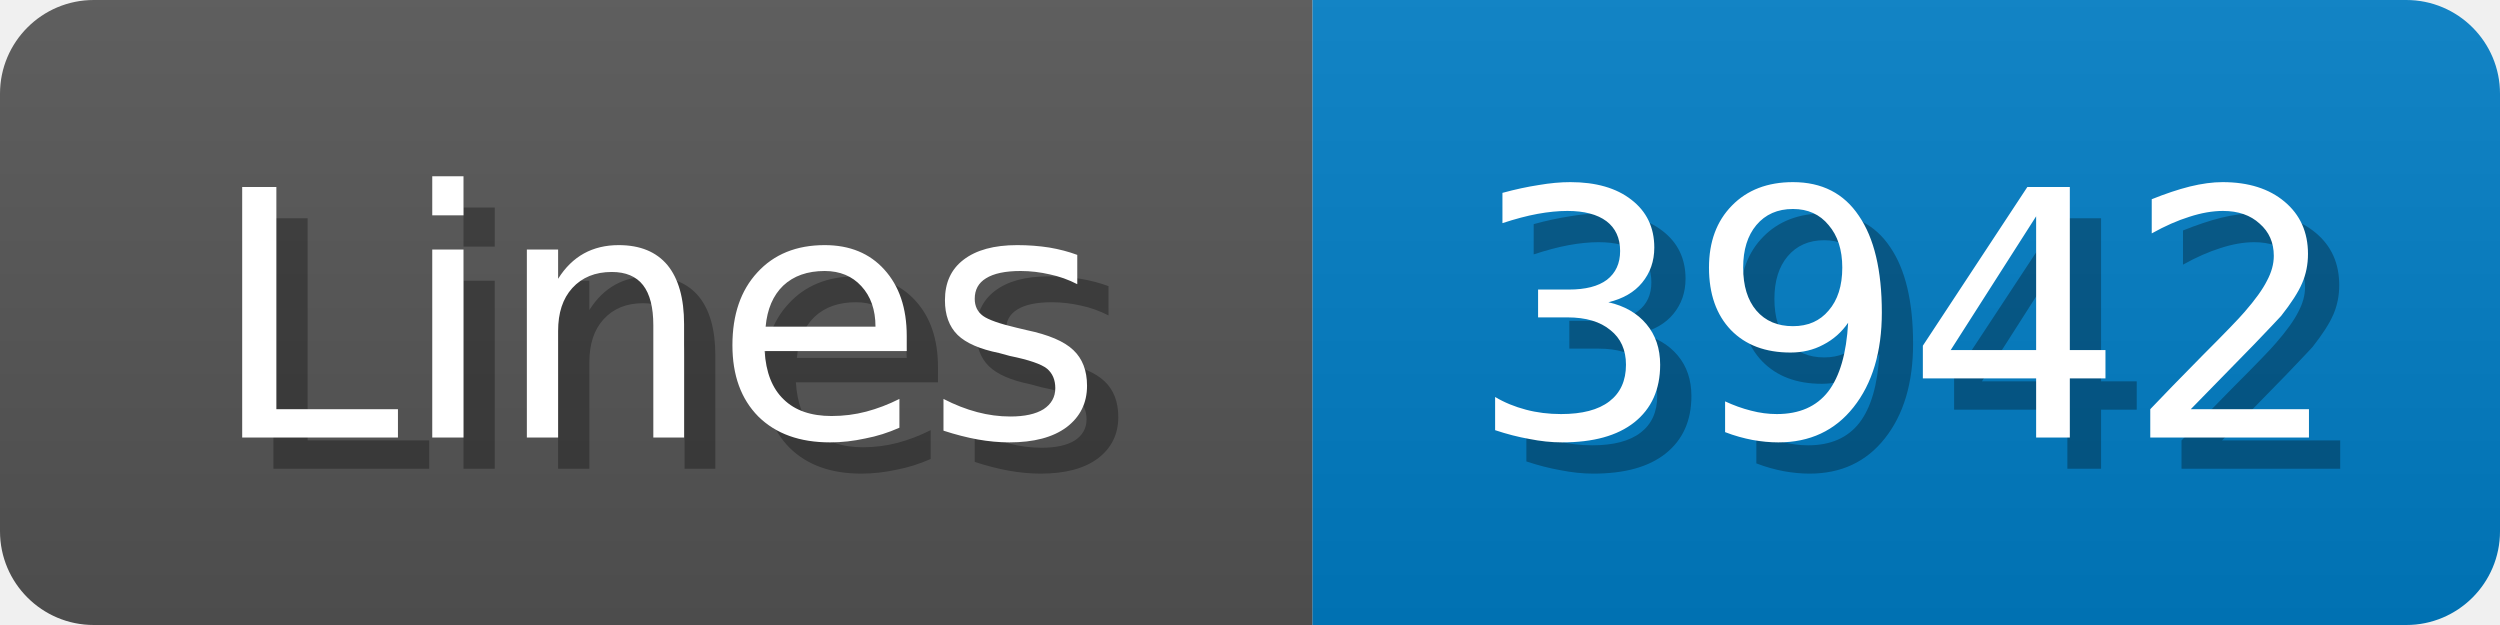
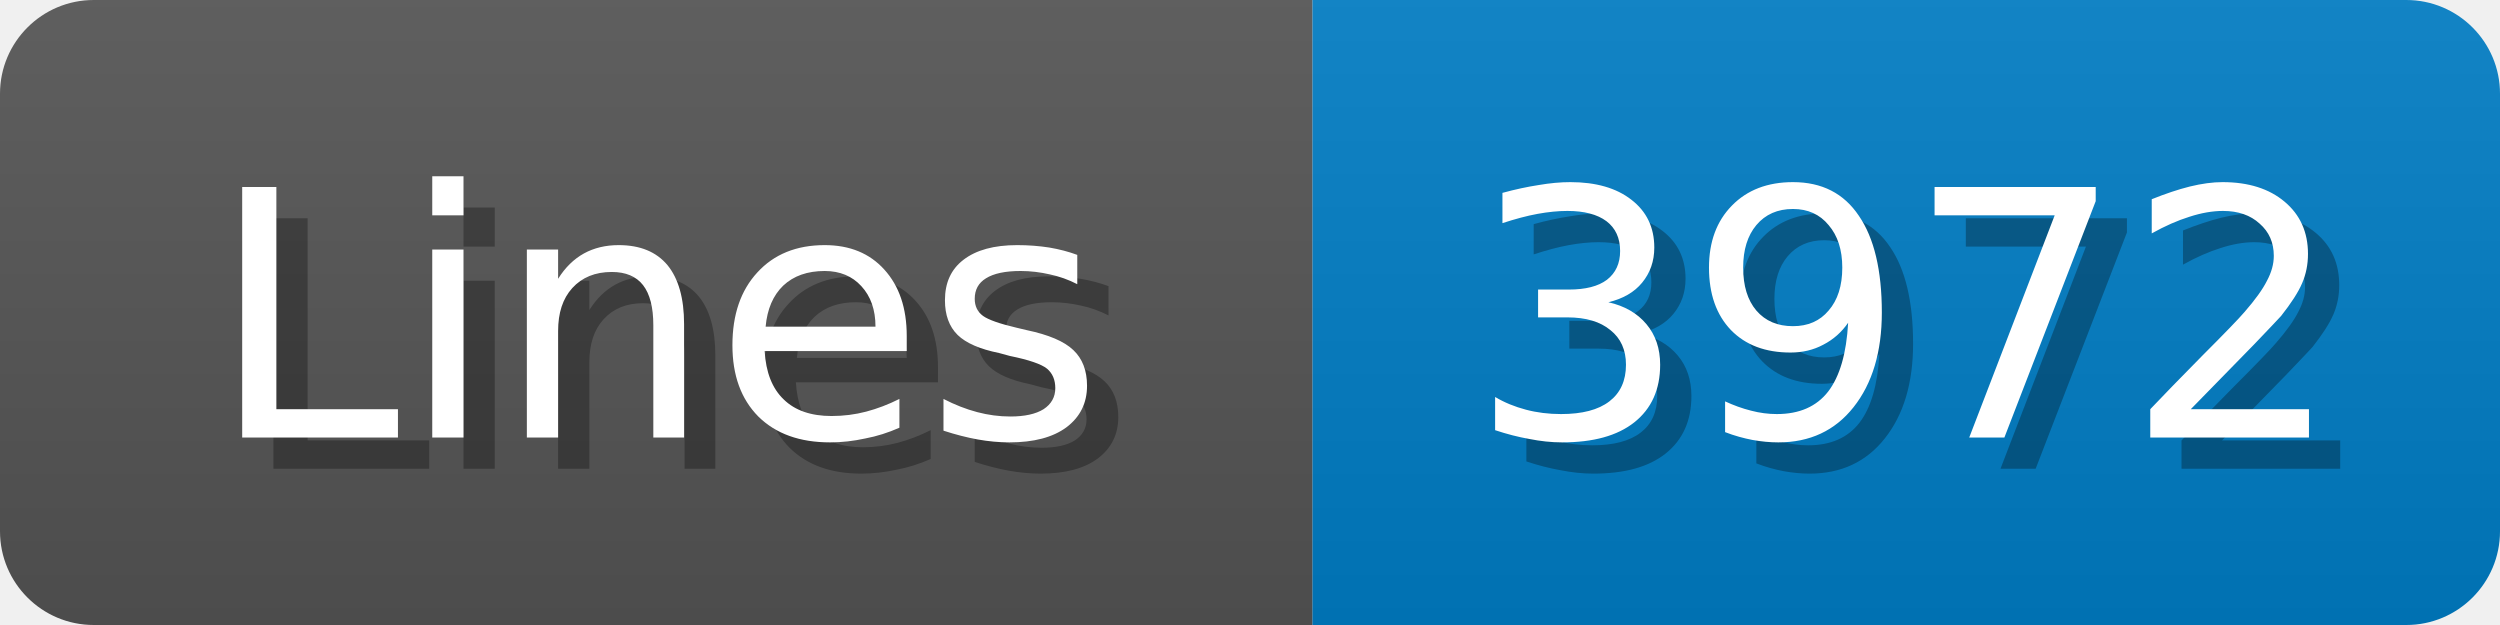
<svg xmlns="http://www.w3.org/2000/svg" width="80" height="20">
  <linearGradient id="b" x2="0" y2="100%">
    <stop offset="0" stop-color="#bbb" stop-opacity=".1" />
    <stop offset="1" stop-opacity=".1" />
  </linearGradient>
  <mask id="anybadge_1">
    <rect width="80" height="20" rx="3" fill="#fff" />
  </mask>
  <g mask="url(#anybadge_1)">
    <path fill="#555" d="M0 0h42v20H0z" />
    <path fill="#007ec6" d="M42 0h38v20H42z" />
    <path fill="url(#b)" d="M0 0h80v20H0z" />
  </g>
  <g fill="#fff" text-anchor="middle" font-family="DejaVu Sans,Verdana,Geneva,sans-serif" font-size="11">
    <text x="22.0" y="15" fill="#010101" fill-opacity=".3">Lines</text>
    <text x="21.0" y="14">Lines</text>
  </g>
  <g fill="#fff" text-anchor="middle" font-family="DejaVu Sans,Verdana,Geneva,sans-serif" font-size="11">
-     <text x="62.0" y="15" fill="#010101" fill-opacity=".3">3942</text>
-     <text x="61.0" y="14">3942</text>
+     <text x="62.0" y="15" fill="#010101" fill-opacity=".3">3972</text>
+     <text x="61.0" y="14">3972</text>
  </g>
</svg>
